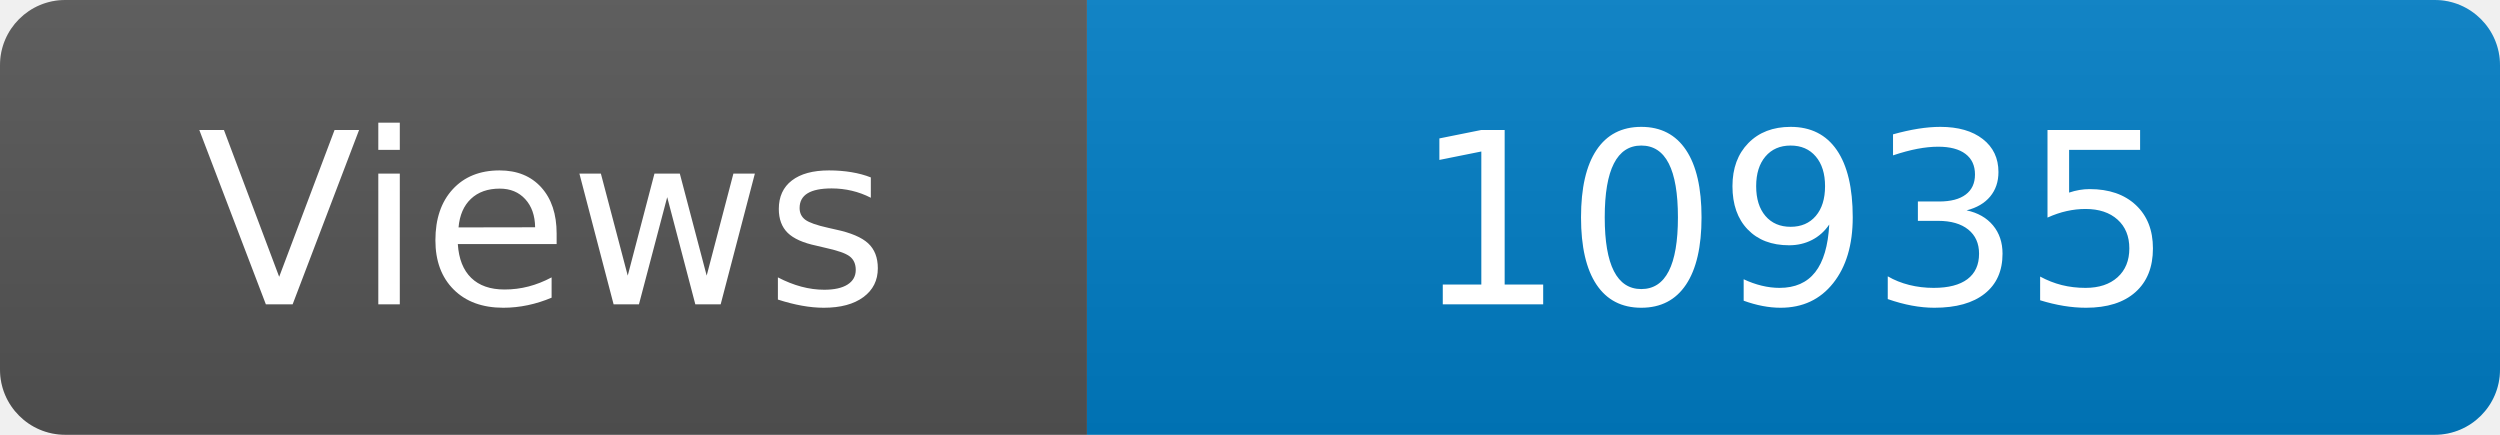
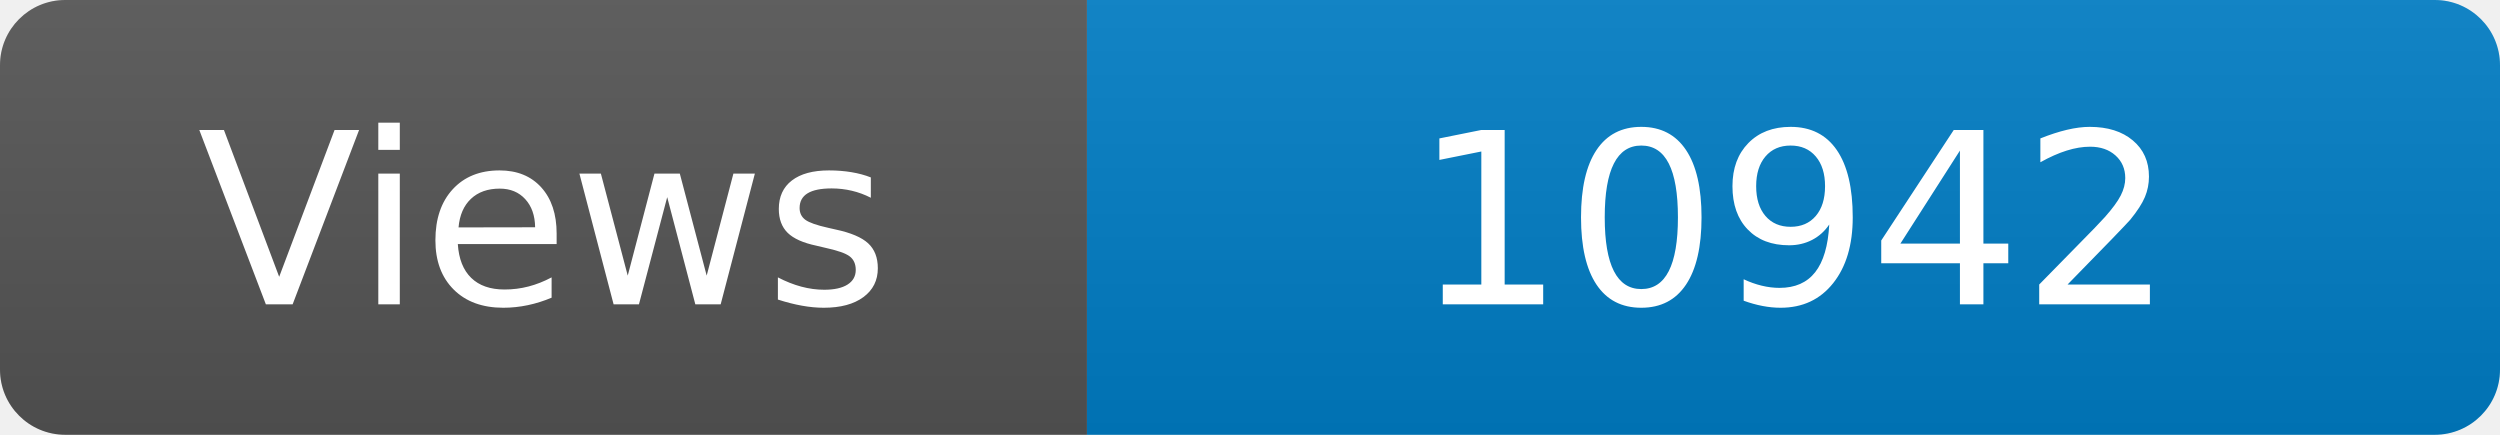
<svg xmlns="http://www.w3.org/2000/svg" width="115" height="20" role="img" aria-label="Maintained?: yes">
  <linearGradient id="s" x2="0" y2="100%">
    <stop offset="0" stop-color="#bbb" stop-opacity=".1" />
    <stop offset="1" stop-opacity=".1" />
  </linearGradient>
  <clipPath id="r">
    <rect width="115" height="20" rx="3" fill="#fff" />
  </clipPath>
  <g clip-path="url(#r)">
    <rect width="50" height="20" fill="#555" />
    <rect x="50" width="160" height="20" fill="#007ec6" />
    <rect width="115" height="20" fill="url(#s)" />
  </g>
  <g fill="#fff" text-anchor="middle" font-family="Verdana,Geneva,DejaVu Sans,sans-serif" font-size="110">
    <text x="250" y="140" transform="scale(.1)" fill="#fff">Views</text>
-     <text x="825" y="140" transform="scale(.1)" fill="#fff">10935</text>
+     <text x="825" y="140" transform="scale(.1)" fill="#fff">10942</text>
  </g>
</svg>
